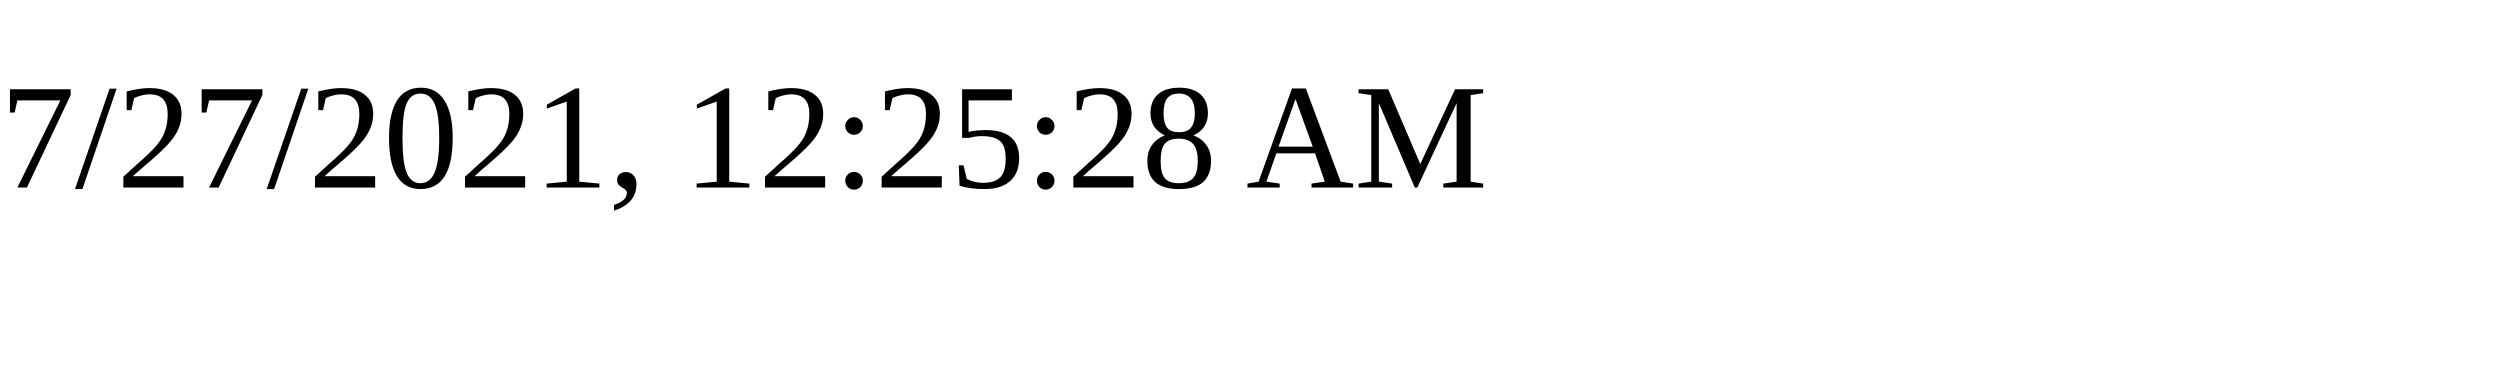
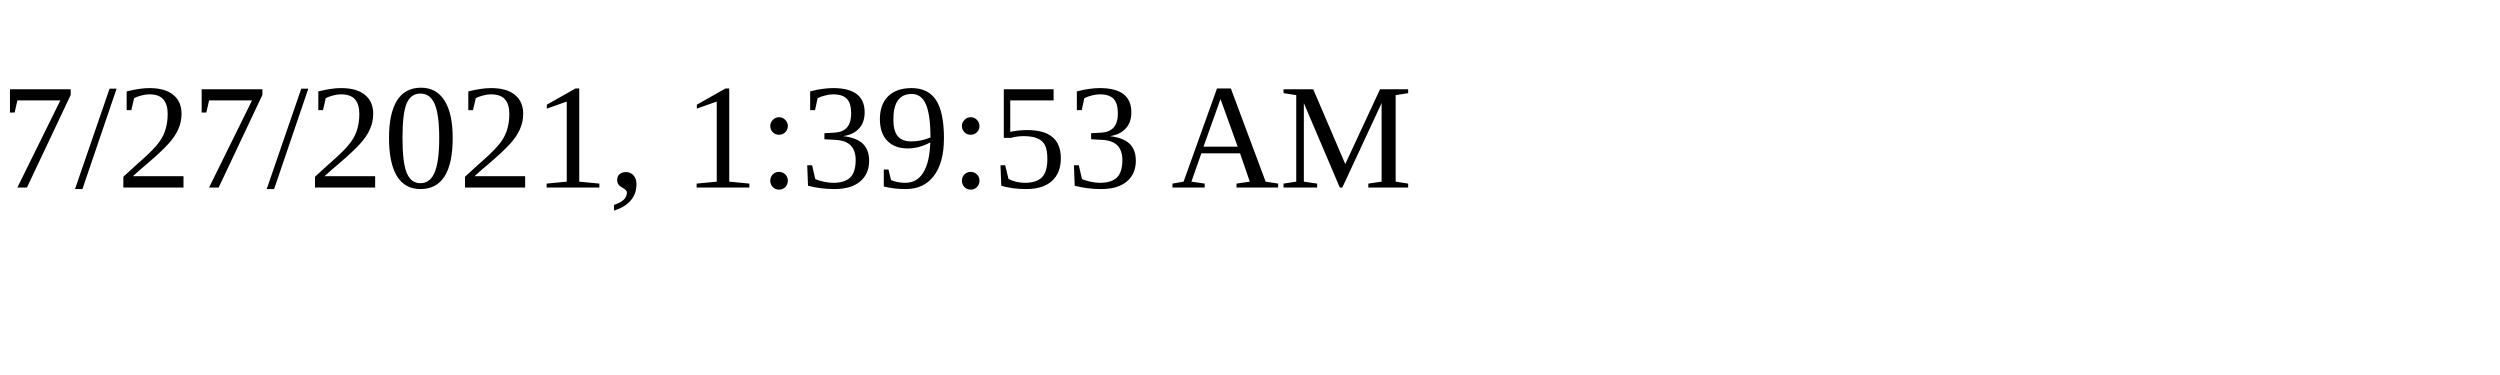
<svg xmlns="http://www.w3.org/2000/svg" height="30" width="200">
-   <text x="0" y="15">7/27/2021, 12:25:28 AM</text>
+   <text x="0" y="15">7/27/2021, 1:39:53 AM</text>
</svg>
